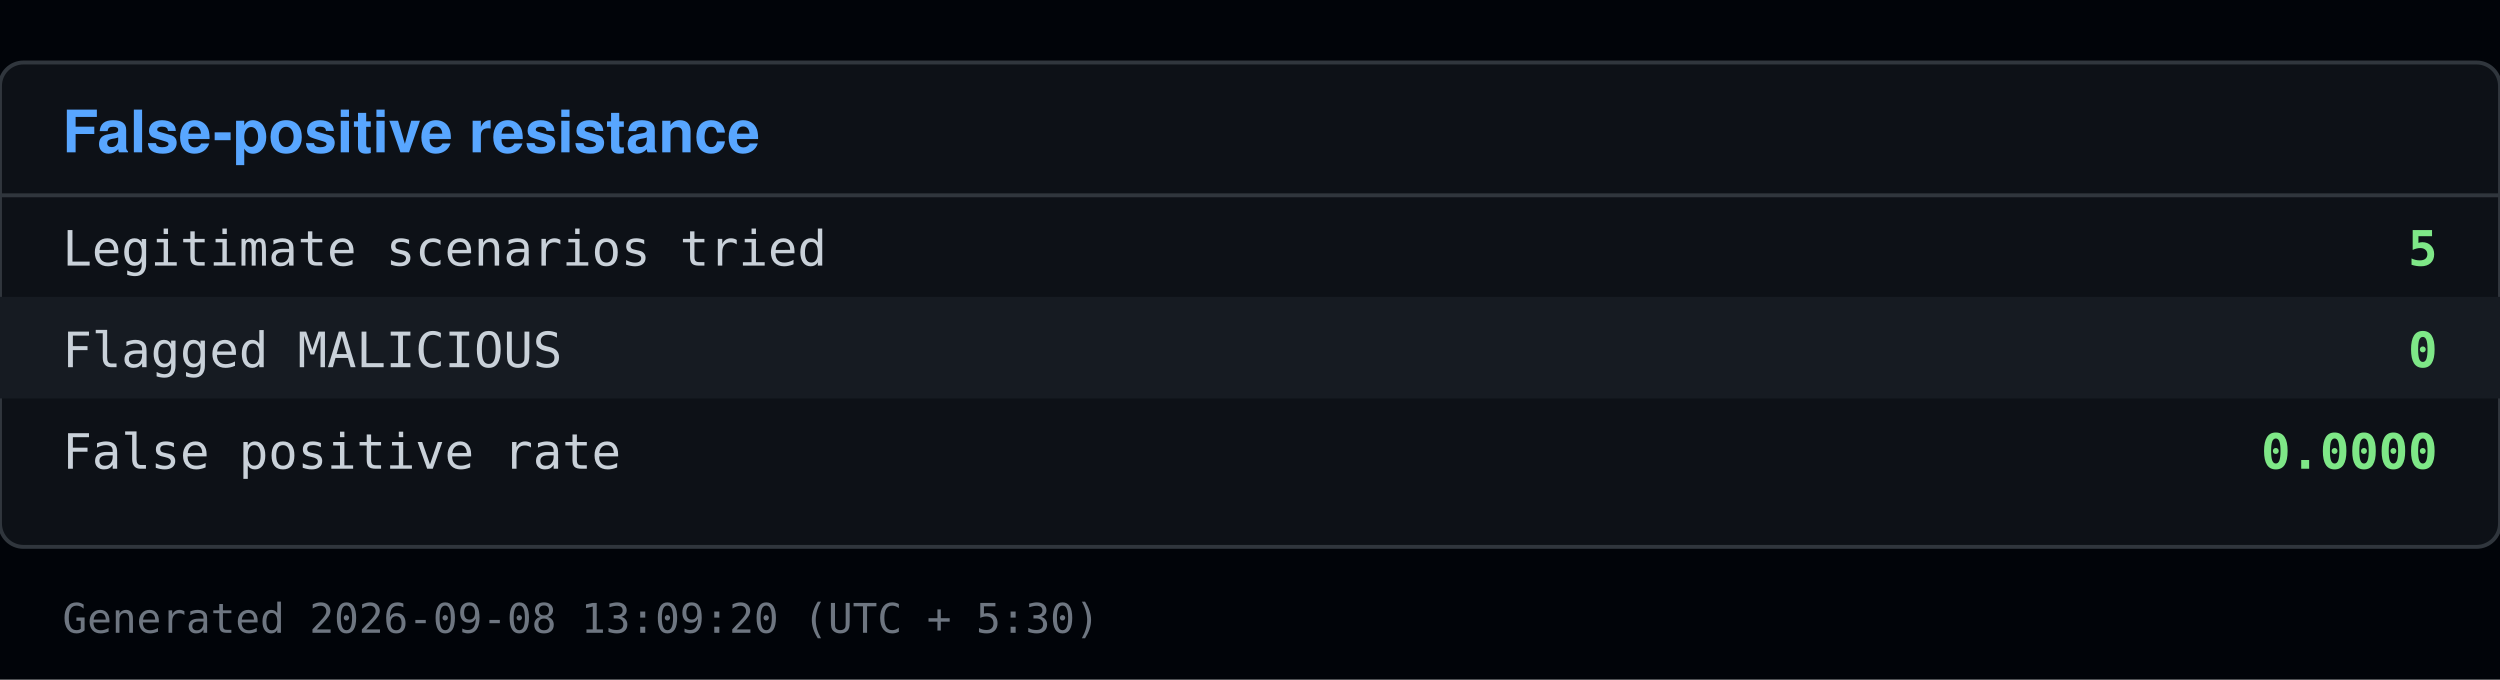
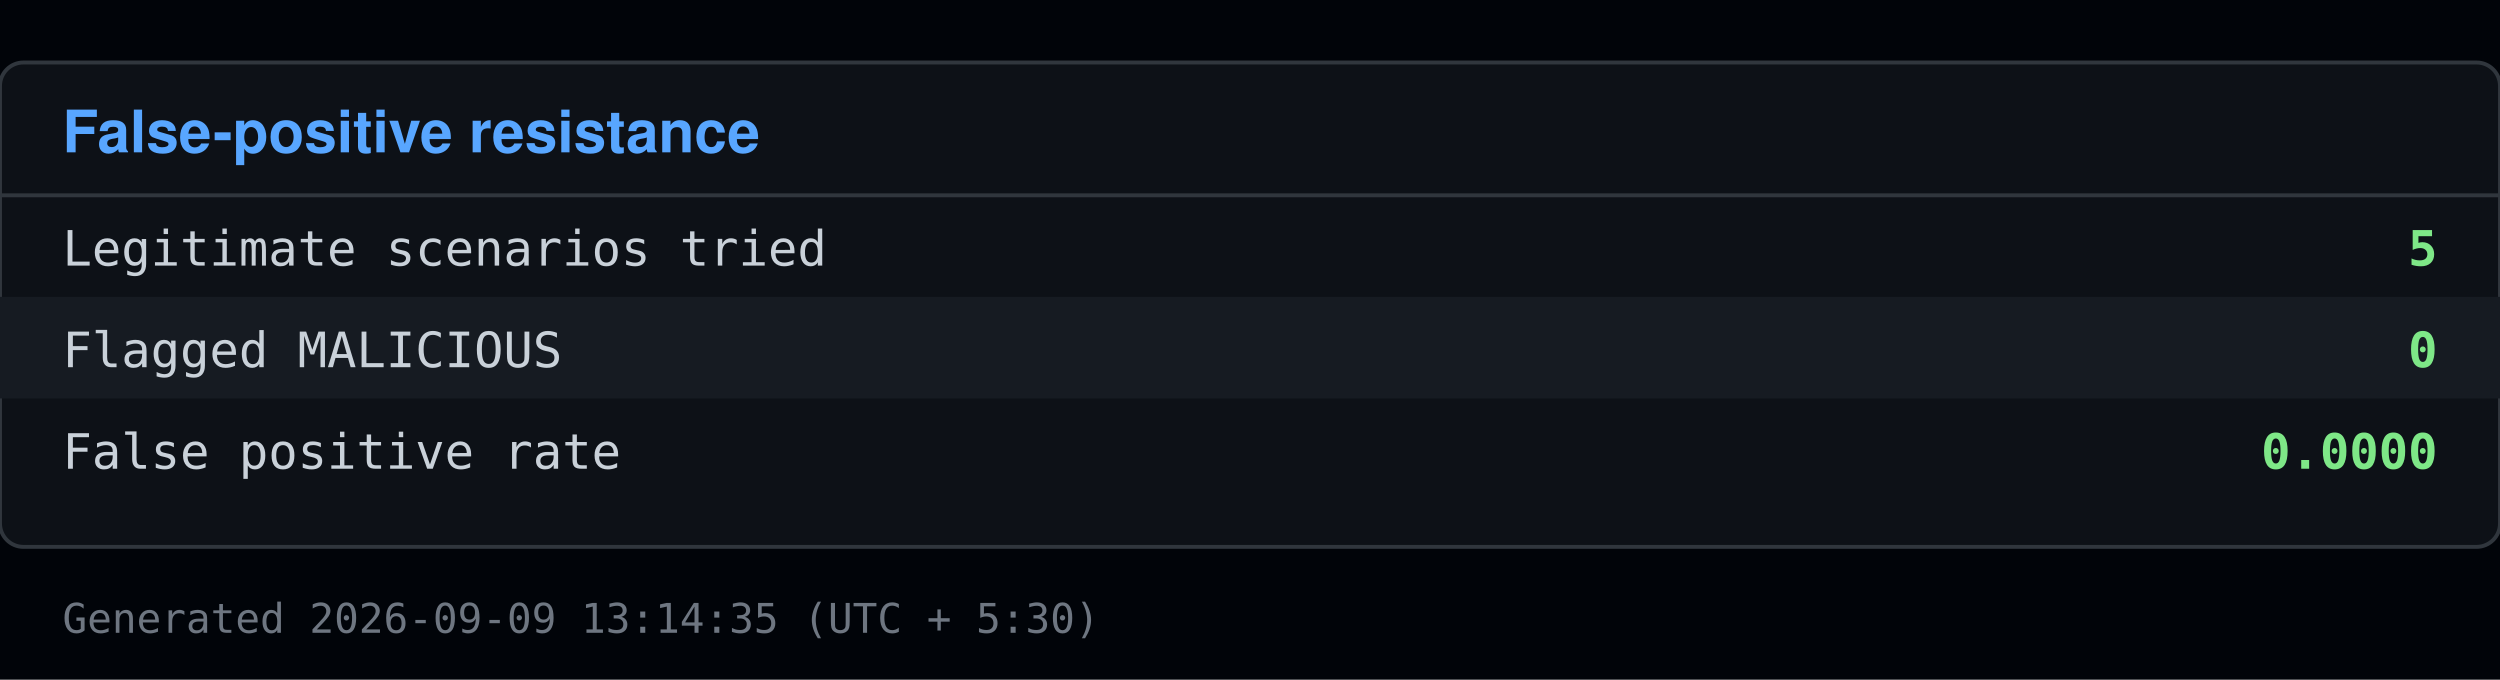
<svg xmlns="http://www.w3.org/2000/svg" viewBox="0 0 640 174" width="640" height="174">
  <rect x="0" y="0" width="640" height="174" fill="#010409" />
  <rect x="0" y="16" width="640" height="124" fill="#0d1117" stroke="#30363d" rx="6" />
  <text x="16" y="39" font-family="Segoe UI, Helvetica, Arial, sans-serif" font-size="15" font-weight="600" fill="#58a6ff">False-positive resistance</text>
  <line x1="0" y1="50" x2="640" y2="50" stroke="#30363d" />
  <text x="16" y="68" font-family="Consolas, Menlo, monospace" font-size="12.5" fill="#c9d1d9">Legitimate scenarios tried</text>
  <text x="624" y="68" font-family="Consolas, Menlo, monospace" font-size="12.5" fill="#7ee787" text-anchor="end" font-weight="600">5</text>
  <rect x="0" y="76" width="640" height="26" fill="#161b22" />
  <text x="16" y="94" font-family="Consolas, Menlo, monospace" font-size="12.5" fill="#c9d1d9">Flagged MALICIOUS</text>
  <text x="624" y="94" font-family="Consolas, Menlo, monospace" font-size="12.5" fill="#7ee787" text-anchor="end" font-weight="600">0</text>
  <text x="16" y="120" font-family="Consolas, Menlo, monospace" font-size="12.5" fill="#c9d1d9">False positive rate</text>
  <text x="624" y="120" font-family="Consolas, Menlo, monospace" font-size="12.5" fill="#7ee787" text-anchor="end" font-weight="600">0.0000</text>
-   <text x="16" y="162" font-family="Consolas, Menlo, monospace" font-size="10.5" fill="#6e7681">Generated 2026-09-08 13:09:20 (UTC + 5:30)</text>
+   <text x="16" y="162" font-family="Consolas, Menlo, monospace" font-size="10.5" fill="#6e7681">Generated 2026-09-09 13:14:35 (UTC + 5:30)</text>
</svg>
